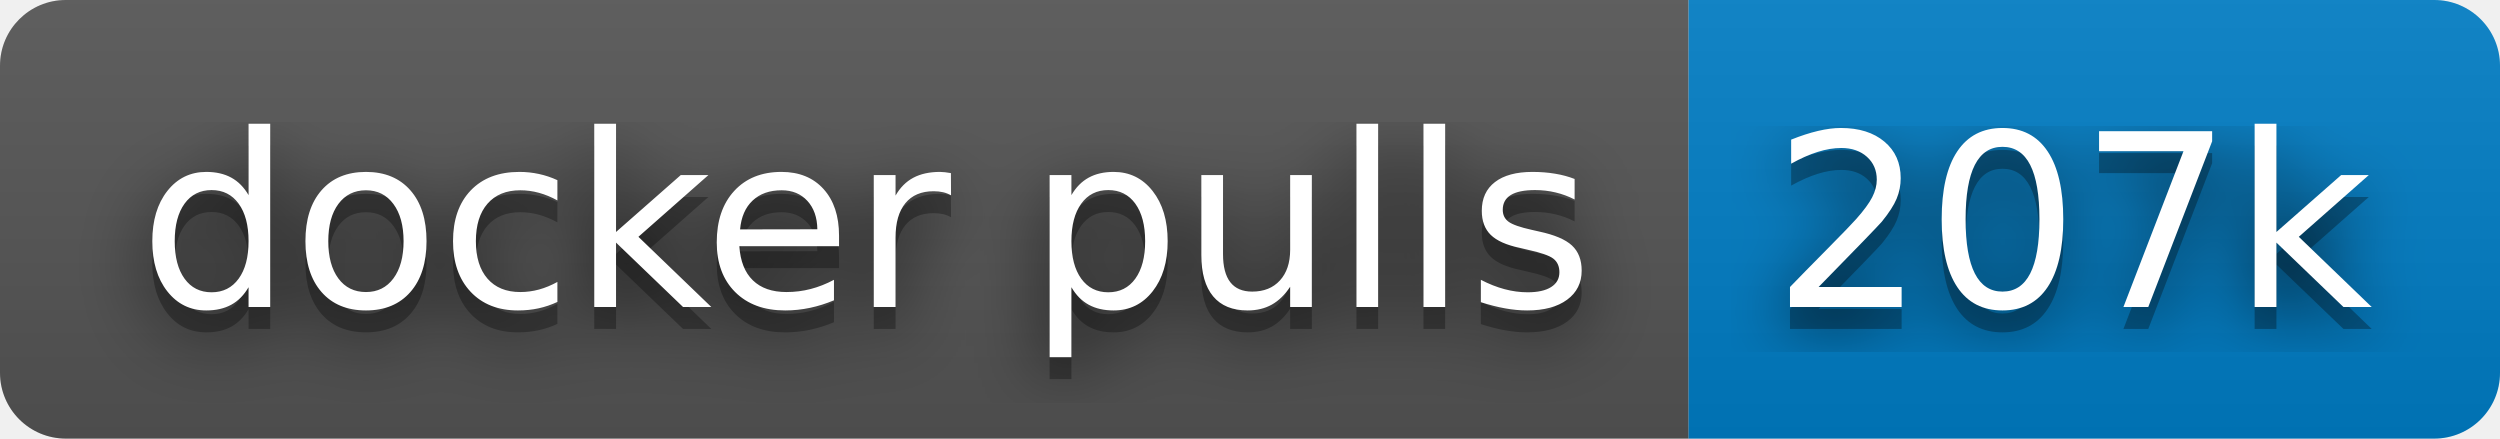
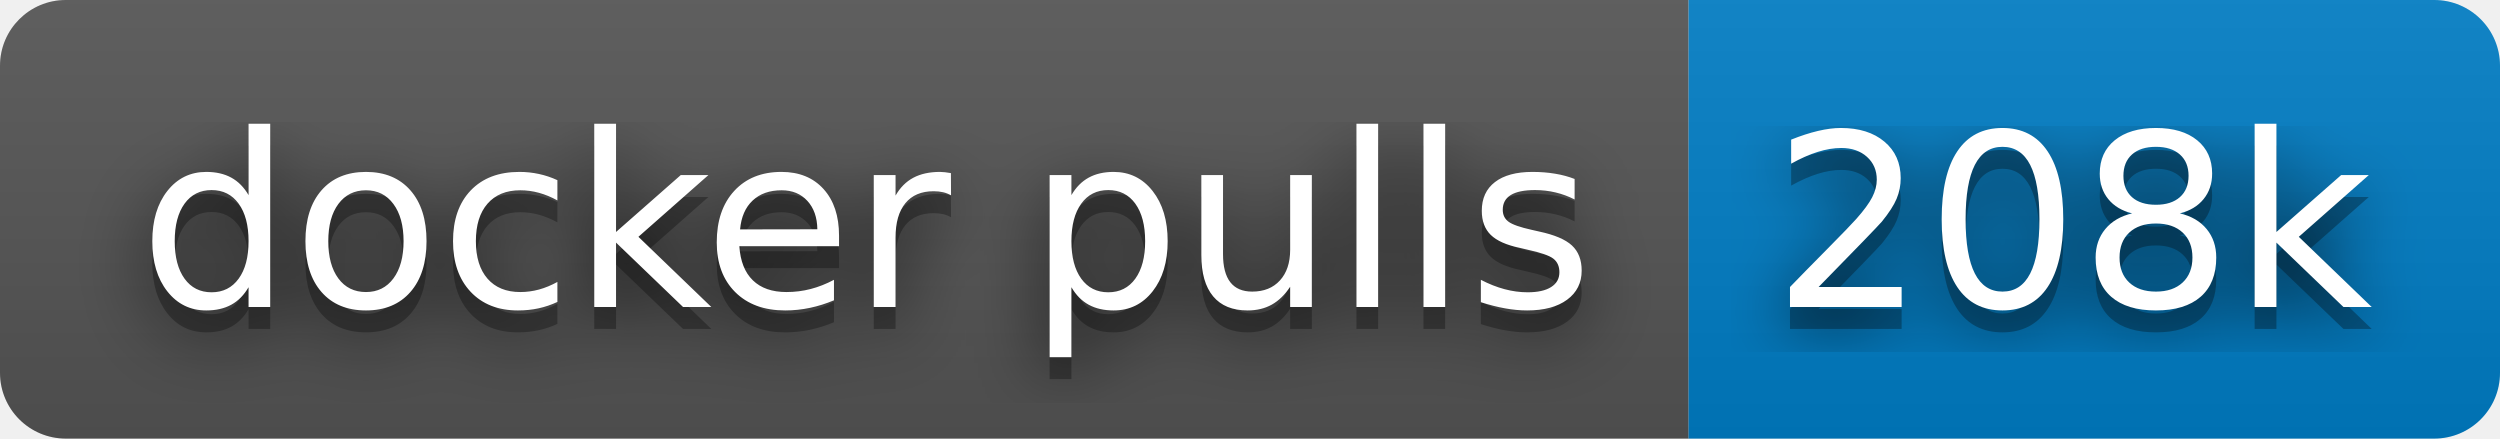
- <svg xmlns="http://www.w3.org/2000/svg" width="114" height="20" role="img" aria-label="docker pulls: 207k">
+ <svg xmlns="http://www.w3.org/2000/svg" width="114" height="20" role="img" aria-label="docker pulls: 208k">
  <filter id="blur">
    <feGaussianBlur stdDeviation="16" />
  </filter>
  <linearGradient id="s" x2="0" y2="100%">
    <stop offset="0" stop-color="#bbb" stop-opacity=".1" />
    <stop offset="1" stop-opacity=".1" />
  </linearGradient>
  <clipPath id="r">
    <rect width="114" height="20" rx="3" />
  </clipPath>
  <g clip-path="url(#r)">
    <rect width="77" height="20" fill="#555" />
    <rect x="77" width="37" height="20" fill="#007ec6" />
    <rect width="114" height="20" fill="url(#s)" />
  </g>
  <g fill="#fff" text-anchor="middle" font-family="Verdana,Geneva,DejaVu Sans,sans-serif" text-rendering="geometricPrecision" font-size="110">
    <g transform="scale(.1)">
      <g aria-hidden="true" fill="#010101">
        <text x="395" y="150" fill-opacity=".8" filter="url(#blur)" textLength="670">docker pulls</text>
        <text x="395" y="150" fill-opacity=".3" textLength="670">docker pulls</text>
      </g>
      <text x="395" y="140" textLength="670">docker pulls</text>
    </g>
    <g transform="scale(.1)">
      <g aria-hidden="true" fill="#010101">
-         <text x="945" y="150" fill-opacity=".8" filter="url(#blur)" textLength="270">207k</text>
-         <text x="945" y="150" fill-opacity=".3" textLength="270">207k</text>
+         <text x="945" y="150" fill-opacity=".8" filter="url(#blur)" textLength="270">208k</text>
+         <text x="945" y="150" fill-opacity=".3" textLength="270">208k</text>
      </g>
-       <text x="945" y="140" textLength="270">207k</text>
+       <text x="945" y="140" textLength="270">208k</text>
    </g>
  </g>
</svg>
